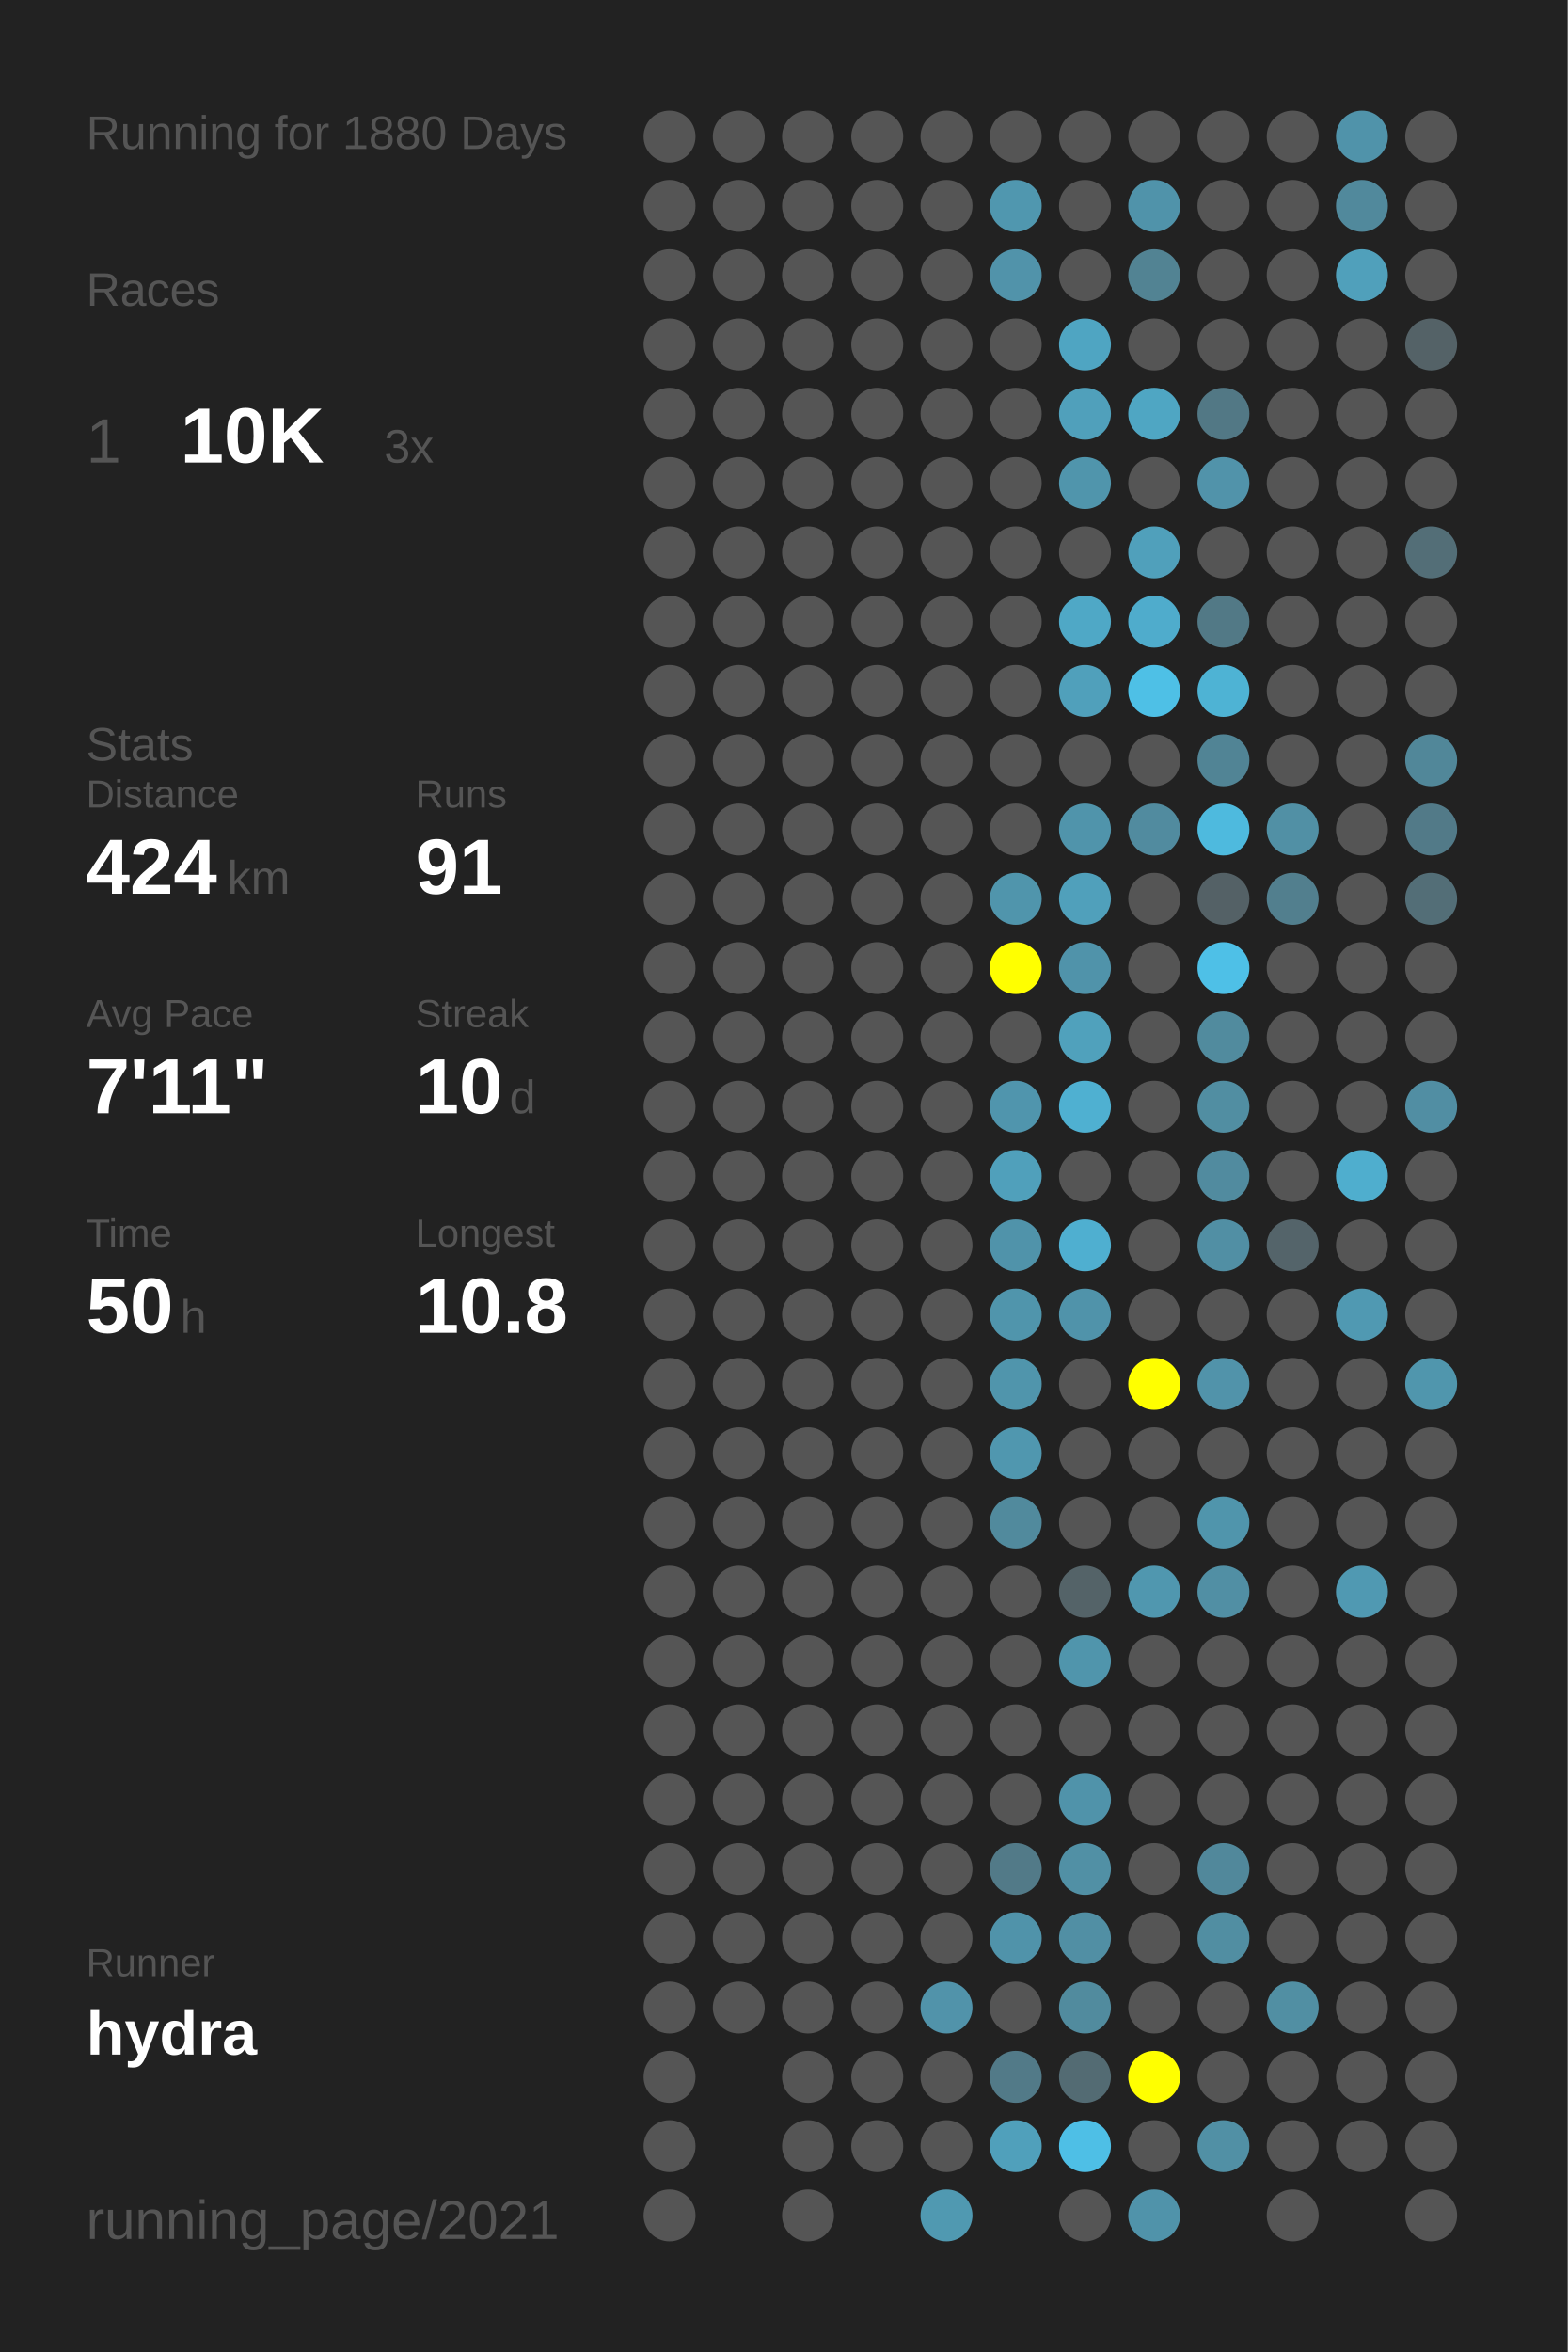
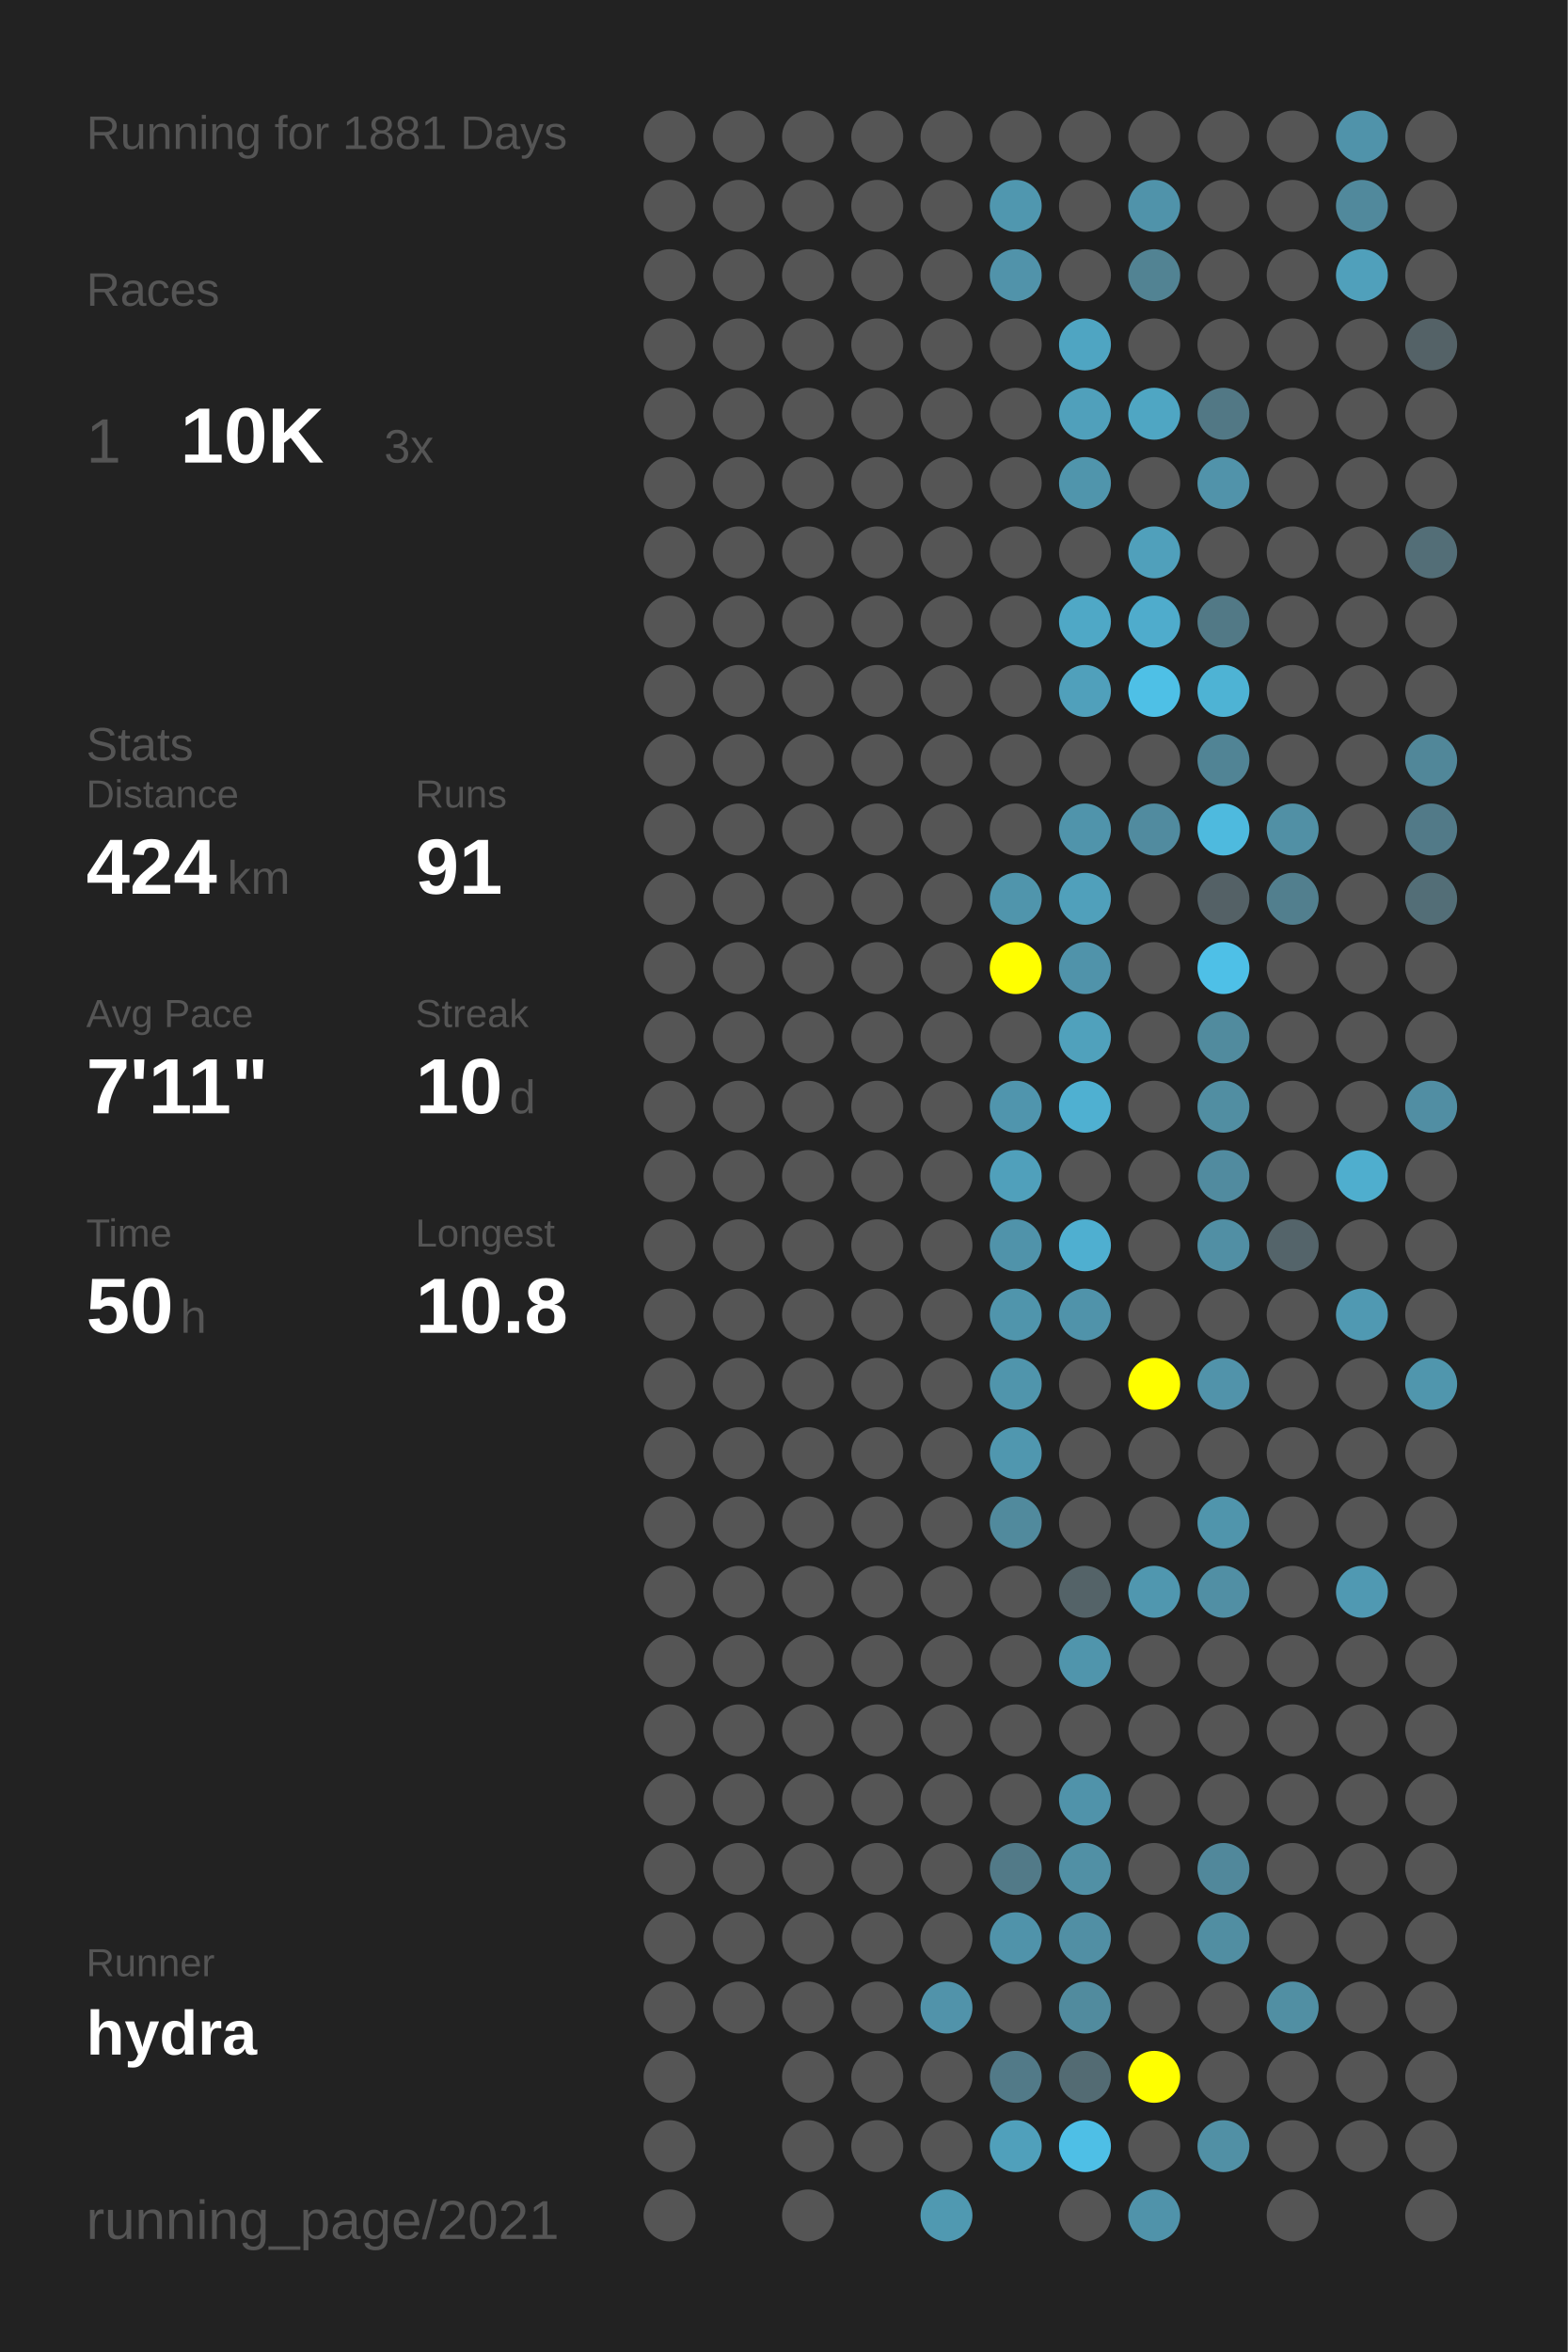
<svg xmlns="http://www.w3.org/2000/svg" baseProfile="full" height="300mm" version="1.1" viewBox="0,0,200,300" width="200mm">
  <defs />
  <rect fill="#222222" height="300" width="200" x="0" y="0" />
-   <text fill="#555555" style="font-size:6px; font-family:Arial;" x="11" y="19">Running for 1880 Days</text>
+   <text fill="#555555" style="font-size:6px; font-family:Arial;" x="11" y="19">Running for 1881 Days</text>
  <text fill="#555555" style="font-size:6px; font-family:Arial;" x="11" y="39">Races</text>
  <text fill="#555555" style="font-size:8px; font-family:Arial;" x="11" y="59">1</text>
  <text fill="#FFFFFF" style="font-size:10px; font-family:Arial; font-weight:bold;" x="23" y="59">10K</text>
  <text fill="#555555" style="font-size:6px; font-family:Arial;" x="49" y="59">3x</text>
  <text fill="#555555" style="font-size:6px; font-family:Arial;" x="11" y="97">Stats</text>
  <text fill="#555555" style="font-size:5px; font-family:Arial;" x="11" y="103">Distance</text>
  <text fill="#FFFFFF" style="font-size:10px; font-family:Arial; font-weight:bold;" x="11" y="114">424</text>
  <text fill="#555555" style="font-size:6px; font-family:Arial;" x="29" y="114">km</text>
  <text fill="#555555" style="font-size:5px; font-family:Arial;" x="53" y="103">Runs</text>
  <text fill="#FFFFFF" style="font-size:10px; font-family:Arial; font-weight:bold;" x="53" y="114">91</text>
  <text fill="#555555" style="font-size:5px; font-family:Arial;" x="11" y="131">Avg Pace</text>
  <text fill="#FFFFFF" style="font-size:10px; font-family:Arial; font-weight:bold;" x="11" y="142">7'11"</text>
  <text fill="#555555" style="font-size:5px; font-family:Arial;" x="53" y="131">Streak</text>
  <text fill="#FFFFFF" style="font-size:10px; font-family:Arial; font-weight:bold;" x="53" y="142">10</text>
  <text fill="#555555" style="font-size:6px; font-family:Arial;" x="65" y="142">d</text>
  <text fill="#555555" style="font-size:5px; font-family:Arial;" x="11" y="159">Time</text>
  <text fill="#FFFFFF" style="font-size:10px; font-family:Arial; font-weight:bold;" x="11" y="170">50</text>
  <text fill="#555555" style="font-size:6px; font-family:Arial;" x="23" y="170">h</text>
  <text fill="#555555" style="font-size:5px; font-family:Arial;" x="53" y="159">Longest</text>
  <text fill="#FFFFFF" style="font-size:10px; font-family:Arial; font-weight:bold;" x="53" y="170">10.8</text>
  <text fill="#555555" style="font-size:5px; font-family:Arial;" x="11" y="252.065">Runner</text>
  <text fill="#FFFFFF" style="font-size:8px; font-family:Arial; font-weight:bold;" x="11" y="262.065">hydra</text>
  <text fill="#555555" style="font-size:7px; font-family:Arial;" x="11" y="285.581">running_page/2021</text>
  <circle cx="85.417" cy="17.419" fill="#555555" r="3.312" />
  <circle cx="85.417" cy="26.258" fill="#555555" r="3.312" />
  <circle cx="85.417" cy="35.097" fill="#555555" r="3.312" />
  <circle cx="85.417" cy="43.935" fill="#555555" r="3.312" />
  <circle cx="85.417" cy="52.774" fill="#555555" r="3.312" />
  <circle cx="85.417" cy="61.613" fill="#555555" r="3.312" />
  <circle cx="85.417" cy="70.452" fill="#555555" r="3.312" />
  <circle cx="85.417" cy="79.29" fill="#555555" r="3.312" />
  <circle cx="85.417" cy="88.129" fill="#555555" r="3.312" />
  <circle cx="85.417" cy="96.968" fill="#555555" r="3.312" />
  <circle cx="85.417" cy="105.806" fill="#555555" r="3.312" />
  <circle cx="85.417" cy="114.645" fill="#555555" r="3.312" />
  <circle cx="85.417" cy="123.484" fill="#555555" r="3.312" />
  <circle cx="85.417" cy="132.323" fill="#555555" r="3.312" />
  <circle cx="85.417" cy="141.161" fill="#555555" r="3.312" />
  <circle cx="85.417" cy="150" fill="#555555" r="3.312" />
  <circle cx="85.417" cy="158.839" fill="#555555" r="3.312" />
  <circle cx="85.417" cy="167.677" fill="#555555" r="3.312" />
  <circle cx="85.417" cy="176.516" fill="#555555" r="3.312" />
  <circle cx="85.417" cy="185.355" fill="#555555" r="3.312" />
  <circle cx="85.417" cy="194.194" fill="#555555" r="3.312" />
  <circle cx="85.417" cy="203.032" fill="#555555" r="3.312" />
  <circle cx="85.417" cy="211.871" fill="#555555" r="3.312" />
  <circle cx="85.417" cy="220.71" fill="#555555" r="3.312" />
  <circle cx="85.417" cy="229.548" fill="#555555" r="3.312" />
  <circle cx="85.417" cy="238.387" fill="#555555" r="3.312" />
  <circle cx="85.417" cy="247.226" fill="#555555" r="3.312" />
  <circle cx="85.417" cy="256.065" fill="#555555" r="3.312" />
  <circle cx="85.417" cy="264.903" fill="#555555" r="3.312" />
  <circle cx="85.417" cy="273.742" fill="#555555" r="3.312" />
  <circle cx="85.417" cy="282.581" fill="#555555" r="3.312" />
  <circle cx="94.25" cy="17.419" fill="#555555" r="3.312" />
  <circle cx="94.25" cy="26.258" fill="#555555" r="3.312" />
  <circle cx="94.25" cy="35.097" fill="#555555" r="3.312" />
  <circle cx="94.25" cy="43.935" fill="#555555" r="3.312" />
  <circle cx="94.25" cy="52.774" fill="#555555" r="3.312" />
  <circle cx="94.25" cy="61.613" fill="#555555" r="3.312" />
  <circle cx="94.25" cy="70.452" fill="#555555" r="3.312" />
  <circle cx="94.25" cy="79.29" fill="#555555" r="3.312" />
  <circle cx="94.25" cy="88.129" fill="#555555" r="3.312" />
  <circle cx="94.25" cy="96.968" fill="#555555" r="3.312" />
  <circle cx="94.25" cy="105.806" fill="#555555" r="3.312" />
  <circle cx="94.25" cy="114.645" fill="#555555" r="3.312" />
  <circle cx="94.25" cy="123.484" fill="#555555" r="3.312" />
  <circle cx="94.25" cy="132.323" fill="#555555" r="3.312" />
  <circle cx="94.25" cy="141.161" fill="#555555" r="3.312" />
  <circle cx="94.25" cy="150" fill="#555555" r="3.312" />
  <circle cx="94.25" cy="158.839" fill="#555555" r="3.312" />
  <circle cx="94.25" cy="167.677" fill="#555555" r="3.312" />
  <circle cx="94.25" cy="176.516" fill="#555555" r="3.312" />
  <circle cx="94.25" cy="185.355" fill="#555555" r="3.312" />
  <circle cx="94.25" cy="194.194" fill="#555555" r="3.312" />
  <circle cx="94.25" cy="203.032" fill="#555555" r="3.312" />
  <circle cx="94.25" cy="211.871" fill="#555555" r="3.312" />
  <circle cx="94.25" cy="220.71" fill="#555555" r="3.312" />
  <circle cx="94.25" cy="229.548" fill="#555555" r="3.312" />
  <circle cx="94.25" cy="238.387" fill="#555555" r="3.312" />
  <circle cx="94.25" cy="247.226" fill="#555555" r="3.312" />
  <circle cx="94.25" cy="256.065" fill="#555555" r="3.312" />
  <circle cx="103.083" cy="17.419" fill="#555555" r="3.312" />
  <circle cx="103.083" cy="26.258" fill="#555555" r="3.312" />
  <circle cx="103.083" cy="35.097" fill="#555555" r="3.312" />
  <circle cx="103.083" cy="43.935" fill="#555555" r="3.312" />
  <circle cx="103.083" cy="52.774" fill="#555555" r="3.312" />
  <circle cx="103.083" cy="61.613" fill="#555555" r="3.312" />
  <circle cx="103.083" cy="70.452" fill="#555555" r="3.312" />
  <circle cx="103.083" cy="79.29" fill="#555555" r="3.312" />
  <circle cx="103.083" cy="88.129" fill="#555555" r="3.312" />
  <circle cx="103.083" cy="96.968" fill="#555555" r="3.312" />
  <circle cx="103.083" cy="105.806" fill="#555555" r="3.312" />
  <circle cx="103.083" cy="114.645" fill="#555555" r="3.312" />
  <circle cx="103.083" cy="123.484" fill="#555555" r="3.312" />
  <circle cx="103.083" cy="132.323" fill="#555555" r="3.312" />
  <circle cx="103.083" cy="141.161" fill="#555555" r="3.312" />
  <circle cx="103.083" cy="150" fill="#555555" r="3.312" />
  <circle cx="103.083" cy="158.839" fill="#555555" r="3.312" />
  <circle cx="103.083" cy="167.677" fill="#555555" r="3.312" />
  <circle cx="103.083" cy="176.516" fill="#555555" r="3.312" />
  <circle cx="103.083" cy="185.355" fill="#555555" r="3.312" />
  <circle cx="103.083" cy="194.194" fill="#555555" r="3.312" />
  <circle cx="103.083" cy="203.032" fill="#555555" r="3.312" />
  <circle cx="103.083" cy="211.871" fill="#555555" r="3.312" />
  <circle cx="103.083" cy="220.71" fill="#555555" r="3.312" />
  <circle cx="103.083" cy="229.548" fill="#555555" r="3.312" />
  <circle cx="103.083" cy="238.387" fill="#555555" r="3.312" />
  <circle cx="103.083" cy="247.226" fill="#555555" r="3.312" />
  <circle cx="103.083" cy="256.065" fill="#555555" r="3.312" />
  <circle cx="103.083" cy="264.903" fill="#555555" r="3.312" />
  <circle cx="103.083" cy="273.742" fill="#555555" r="3.312" />
  <circle cx="103.083" cy="282.581" fill="#555555" r="3.312" />
  <circle cx="111.917" cy="17.419" fill="#555555" r="3.312" />
  <circle cx="111.917" cy="26.258" fill="#555555" r="3.312" />
  <circle cx="111.917" cy="35.097" fill="#555555" r="3.312" />
  <circle cx="111.917" cy="43.935" fill="#555555" r="3.312" />
  <circle cx="111.917" cy="52.774" fill="#555555" r="3.312" />
  <circle cx="111.917" cy="61.613" fill="#555555" r="3.312" />
  <circle cx="111.917" cy="70.452" fill="#555555" r="3.312" />
  <circle cx="111.917" cy="79.29" fill="#555555" r="3.312" />
  <circle cx="111.917" cy="88.129" fill="#555555" r="3.312" />
  <circle cx="111.917" cy="96.968" fill="#555555" r="3.312" />
  <circle cx="111.917" cy="105.806" fill="#555555" r="3.312" />
  <circle cx="111.917" cy="114.645" fill="#555555" r="3.312" />
  <circle cx="111.917" cy="123.484" fill="#555555" r="3.312" />
  <circle cx="111.917" cy="132.323" fill="#555555" r="3.312" />
  <circle cx="111.917" cy="141.161" fill="#555555" r="3.312" />
  <circle cx="111.917" cy="150" fill="#555555" r="3.312" />
  <circle cx="111.917" cy="158.839" fill="#555555" r="3.312" />
  <circle cx="111.917" cy="167.677" fill="#555555" r="3.312" />
  <circle cx="111.917" cy="176.516" fill="#555555" r="3.312" />
  <circle cx="111.917" cy="185.355" fill="#555555" r="3.312" />
  <circle cx="111.917" cy="194.194" fill="#555555" r="3.312" />
  <circle cx="111.917" cy="203.032" fill="#555555" r="3.312" />
  <circle cx="111.917" cy="211.871" fill="#555555" r="3.312" />
  <circle cx="111.917" cy="220.71" fill="#555555" r="3.312" />
  <circle cx="111.917" cy="229.548" fill="#555555" r="3.312" />
  <circle cx="111.917" cy="238.387" fill="#555555" r="3.312" />
  <circle cx="111.917" cy="247.226" fill="#555555" r="3.312" />
  <circle cx="111.917" cy="256.065" fill="#555555" r="3.312" />
  <circle cx="111.917" cy="264.903" fill="#555555" r="3.312" />
  <circle cx="111.917" cy="273.742" fill="#555555" r="3.312" />
  <circle cx="120.75" cy="17.419" fill="#555555" r="3.312" />
  <circle cx="120.75" cy="26.258" fill="#555555" r="3.312" />
  <circle cx="120.75" cy="35.097" fill="#555555" r="3.312" />
  <circle cx="120.75" cy="43.935" fill="#555555" r="3.312" />
  <circle cx="120.75" cy="52.774" fill="#555555" r="3.312" />
  <circle cx="120.75" cy="61.613" fill="#555555" r="3.312" />
  <circle cx="120.75" cy="70.452" fill="#555555" r="3.312" />
  <circle cx="120.75" cy="79.29" fill="#555555" r="3.312" />
  <circle cx="120.75" cy="88.129" fill="#555555" r="3.312" />
  <circle cx="120.75" cy="96.968" fill="#555555" r="3.312" />
  <circle cx="120.75" cy="105.806" fill="#555555" r="3.312" />
  <circle cx="120.75" cy="114.645" fill="#555555" r="3.312" />
  <circle cx="120.75" cy="123.484" fill="#555555" r="3.312" />
  <circle cx="120.75" cy="132.323" fill="#555555" r="3.312" />
  <circle cx="120.75" cy="141.161" fill="#555555" r="3.312" />
  <circle cx="120.75" cy="150" fill="#555555" r="3.312" />
  <circle cx="120.75" cy="158.839" fill="#555555" r="3.312" />
  <circle cx="120.75" cy="167.677" fill="#555555" r="3.312" />
  <circle cx="120.75" cy="176.516" fill="#555555" r="3.312" />
  <circle cx="120.75" cy="185.355" fill="#555555" r="3.312" />
  <circle cx="120.75" cy="194.194" fill="#555555" r="3.312" />
  <circle cx="120.75" cy="203.032" fill="#555555" r="3.312" />
  <circle cx="120.75" cy="211.871" fill="#555555" r="3.312" />
  <circle cx="120.75" cy="220.71" fill="#555555" r="3.312" />
  <circle cx="120.75" cy="229.548" fill="#555555" r="3.312" />
  <circle cx="120.75" cy="238.387" fill="#555555" r="3.312" />
  <circle cx="120.75" cy="247.226" fill="#555555" r="3.312" />
  <circle cx="120.75" cy="256.065" fill="#5193aa" r="3.312" />
  <circle cx="120.75" cy="264.903" fill="#555555" r="3.312" />
  <circle cx="120.75" cy="273.742" fill="#555555" r="3.312" />
  <circle cx="120.75" cy="282.581" fill="#5099b1" r="3.312" />
  <circle cx="129.583" cy="17.419" fill="#555555" r="3.312" />
  <circle cx="129.583" cy="26.258" fill="#5097af" r="3.312" />
  <circle cx="129.583" cy="35.097" fill="#5193aa" r="3.312" />
  <circle cx="129.583" cy="43.935" fill="#555555" r="3.312" />
  <circle cx="129.583" cy="52.774" fill="#555555" r="3.312" />
  <circle cx="129.583" cy="61.613" fill="#555555" r="3.312" />
  <circle cx="129.583" cy="70.452" fill="#555555" r="3.312" />
  <circle cx="129.583" cy="79.29" fill="#555555" r="3.312" />
  <circle cx="129.583" cy="88.129" fill="#555555" r="3.312" />
  <circle cx="129.583" cy="96.968" fill="#555555" r="3.312" />
  <circle cx="129.583" cy="105.806" fill="#555555" r="3.312" />
  <circle cx="129.583" cy="114.645" fill="#5095ac" r="3.312" />
  <circle cx="129.583" cy="123.484" fill="#FFFF00" r="3.312" />
  <circle cx="129.583" cy="132.323" fill="#555555" r="3.312" />
  <circle cx="129.583" cy="141.161" fill="#5095ad" r="3.312" />
  <circle cx="129.583" cy="150" fill="#50a0bb" r="3.312" />
  <circle cx="129.583" cy="158.839" fill="#5093aa" r="3.312" />
  <circle cx="129.583" cy="167.677" fill="#5095ac" r="3.312" />
  <circle cx="129.583" cy="176.516" fill="#5095ac" r="3.312" />
  <circle cx="129.583" cy="185.355" fill="#5097af" r="3.312" />
  <circle cx="129.583" cy="194.194" fill="#518a9d" r="3.312" />
  <circle cx="129.583" cy="203.032" fill="#555555" r="3.312" />
  <circle cx="129.583" cy="211.871" fill="#555555" r="3.312" />
  <circle cx="129.583" cy="220.71" fill="#555555" r="3.312" />
  <circle cx="129.583" cy="229.548" fill="#555555" r="3.312" />
  <circle cx="129.583" cy="238.387" fill="#527a88" r="3.312" />
  <circle cx="129.583" cy="247.226" fill="#5093aa" r="3.312" />
  <circle cx="129.583" cy="256.065" fill="#555555" r="3.312" />
  <circle cx="129.583" cy="264.903" fill="#527a88" r="3.312" />
  <circle cx="129.583" cy="273.742" fill="#50a0bb" r="3.312" />
  <circle cx="138.417" cy="17.419" fill="#555555" r="3.312" />
  <circle cx="138.417" cy="26.258" fill="#555555" r="3.312" />
  <circle cx="138.417" cy="35.097" fill="#555555" r="3.312" />
  <circle cx="138.417" cy="43.935" fill="#4fa5c2" r="3.312" />
  <circle cx="138.417" cy="52.774" fill="#50a0bb" r="3.312" />
  <circle cx="138.417" cy="61.613" fill="#5095ac" r="3.312" />
  <circle cx="138.417" cy="70.452" fill="#555555" r="3.312" />
  <circle cx="138.417" cy="79.29" fill="#4fa8c6" r="3.312" />
  <circle cx="138.417" cy="88.129" fill="#50a0bb" r="3.312" />
  <circle cx="138.417" cy="96.968" fill="#555555" r="3.312" />
  <circle cx="138.417" cy="105.806" fill="#5094ab" r="3.312" />
  <circle cx="138.417" cy="114.645" fill="#50a0bb" r="3.312" />
  <circle cx="138.417" cy="123.484" fill="#5093aa" r="3.312" />
  <circle cx="138.417" cy="132.323" fill="#50a1bc" r="3.312" />
  <circle cx="138.417" cy="141.161" fill="#4fb0d1" r="3.312" />
  <circle cx="138.417" cy="150" fill="#555555" r="3.312" />
  <circle cx="138.417" cy="158.839" fill="#4fafd0" r="3.312" />
  <circle cx="138.417" cy="167.677" fill="#5093aa" r="3.312" />
  <circle cx="138.417" cy="176.516" fill="#555555" r="3.312" />
  <circle cx="138.417" cy="185.355" fill="#555555" r="3.312" />
  <circle cx="138.417" cy="194.194" fill="#555555" r="3.312" />
  <circle cx="138.417" cy="203.032" fill="#546368" r="3.312" />
  <circle cx="138.417" cy="211.871" fill="#5095ac" r="3.312" />
  <circle cx="138.417" cy="220.71" fill="#555555" r="3.312" />
  <circle cx="138.417" cy="229.548" fill="#5093aa" r="3.312" />
  <circle cx="138.417" cy="238.387" fill="#5190a5" r="3.312" />
  <circle cx="138.417" cy="247.226" fill="#518fa4" r="3.312" />
  <circle cx="138.417" cy="256.065" fill="#518b9e" r="3.312" />
  <circle cx="138.417" cy="264.903" fill="#536b73" r="3.312" />
  <circle cx="138.417" cy="273.742" fill="#4ebfe6" r="3.312" />
  <circle cx="138.417" cy="282.581" fill="#555555" r="3.312" />
  <circle cx="147.25" cy="17.419" fill="#555555" r="3.312" />
  <circle cx="147.25" cy="26.258" fill="#5093aa" r="3.312" />
  <circle cx="147.25" cy="35.097" fill="#528393" r="3.312" />
  <circle cx="147.25" cy="43.935" fill="#555555" r="3.312" />
  <circle cx="147.25" cy="52.774" fill="#4fa6c3" r="3.312" />
  <circle cx="147.25" cy="61.613" fill="#555555" r="3.312" />
  <circle cx="147.25" cy="70.452" fill="#50a0bb" r="3.312" />
  <circle cx="147.25" cy="79.29" fill="#4faccc" r="3.312" />
  <circle cx="147.25" cy="88.129" fill="#4ec0e6" r="3.312" />
  <circle cx="147.25" cy="96.968" fill="#555555" r="3.312" />
  <circle cx="147.25" cy="105.806" fill="#518b9f" r="3.312" />
  <circle cx="147.25" cy="114.645" fill="#555555" r="3.312" />
  <circle cx="147.25" cy="123.484" fill="#555555" r="3.312" />
  <circle cx="147.25" cy="132.323" fill="#555555" r="3.312" />
  <circle cx="147.25" cy="141.161" fill="#555555" r="3.312" />
  <circle cx="147.25" cy="150" fill="#555555" r="3.312" />
  <circle cx="147.25" cy="158.839" fill="#555555" r="3.312" />
  <circle cx="147.25" cy="167.677" fill="#555555" r="3.312" />
  <circle cx="147.25" cy="176.516" fill="#FFFF00" r="3.312" />
  <circle cx="147.25" cy="185.355" fill="#555555" r="3.312" />
  <circle cx="147.25" cy="194.194" fill="#555555" r="3.312" />
  <circle cx="147.25" cy="203.032" fill="#5097af" r="3.312" />
  <circle cx="147.25" cy="211.871" fill="#555555" r="3.312" />
  <circle cx="147.25" cy="220.71" fill="#555555" r="3.312" />
  <circle cx="147.25" cy="229.548" fill="#555555" r="3.312" />
  <circle cx="147.25" cy="238.387" fill="#555555" r="3.312" />
  <circle cx="147.25" cy="247.226" fill="#555555" r="3.312" />
  <circle cx="147.25" cy="256.065" fill="#555555" r="3.312" />
  <circle cx="147.25" cy="264.903" fill="#FFFF00" r="3.312" />
  <circle cx="147.25" cy="273.742" fill="#555555" r="3.312" />
  <circle cx="147.25" cy="282.581" fill="#5093aa" r="3.312" />
  <circle cx="156.083" cy="17.419" fill="#555555" r="3.312" />
  <circle cx="156.083" cy="26.258" fill="#555555" r="3.312" />
  <circle cx="156.083" cy="35.097" fill="#555555" r="3.312" />
  <circle cx="156.083" cy="43.935" fill="#555555" r="3.312" />
  <circle cx="156.083" cy="52.774" fill="#527885" r="3.312" />
  <circle cx="156.083" cy="61.613" fill="#5193aa" r="3.312" />
  <circle cx="156.083" cy="70.452" fill="#555555" r="3.312" />
  <circle cx="156.083" cy="79.29" fill="#527986" r="3.312" />
  <circle cx="156.083" cy="88.129" fill="#4eb3d4" r="3.312" />
  <circle cx="156.083" cy="96.968" fill="#518495" r="3.312" />
  <circle cx="156.083" cy="105.806" fill="#4ebade" r="3.312" />
  <circle cx="156.083" cy="114.645" fill="#546166" r="3.312" />
  <circle cx="156.083" cy="123.484" fill="#4ec0e7" r="3.312" />
  <circle cx="156.083" cy="132.323" fill="#518b9e" r="3.312" />
  <circle cx="156.083" cy="141.161" fill="#518ea2" r="3.312" />
  <circle cx="156.083" cy="150" fill="#518b9f" r="3.312" />
  <circle cx="156.083" cy="158.839" fill="#518fa4" r="3.312" />
  <circle cx="156.083" cy="167.677" fill="#555555" r="3.312" />
  <circle cx="156.083" cy="176.516" fill="#5193aa" r="3.312" />
  <circle cx="156.083" cy="185.355" fill="#555555" r="3.312" />
  <circle cx="156.083" cy="194.194" fill="#5095ac" r="3.312" />
  <circle cx="156.083" cy="203.032" fill="#518fa4" r="3.312" />
  <circle cx="156.083" cy="211.871" fill="#555555" r="3.312" />
  <circle cx="156.083" cy="220.71" fill="#555555" r="3.312" />
  <circle cx="156.083" cy="229.548" fill="#555555" r="3.312" />
  <circle cx="156.083" cy="238.387" fill="#51889b" r="3.312" />
  <circle cx="156.083" cy="247.226" fill="#518ea2" r="3.312" />
  <circle cx="156.083" cy="256.065" fill="#555555" r="3.312" />
  <circle cx="156.083" cy="264.903" fill="#555555" r="3.312" />
  <circle cx="156.083" cy="273.742" fill="#5190a5" r="3.312" />
  <circle cx="164.917" cy="17.419" fill="#555555" r="3.312" />
  <circle cx="164.917" cy="26.258" fill="#555555" r="3.312" />
  <circle cx="164.917" cy="35.097" fill="#555555" r="3.312" />
  <circle cx="164.917" cy="43.935" fill="#555555" r="3.312" />
  <circle cx="164.917" cy="52.774" fill="#555555" r="3.312" />
  <circle cx="164.917" cy="61.613" fill="#555555" r="3.312" />
  <circle cx="164.917" cy="70.452" fill="#555555" r="3.312" />
  <circle cx="164.917" cy="79.29" fill="#555555" r="3.312" />
  <circle cx="164.917" cy="88.129" fill="#555555" r="3.312" />
  <circle cx="164.917" cy="96.968" fill="#555555" r="3.312" />
  <circle cx="164.917" cy="105.806" fill="#5190a5" r="3.312" />
  <circle cx="164.917" cy="114.645" fill="#527f8e" r="3.312" />
  <circle cx="164.917" cy="123.484" fill="#555555" r="3.312" />
  <circle cx="164.917" cy="132.323" fill="#555555" r="3.312" />
  <circle cx="164.917" cy="141.161" fill="#555555" r="3.312" />
  <circle cx="164.917" cy="150" fill="#555555" r="3.312" />
  <circle cx="164.917" cy="158.839" fill="#54646a" r="3.312" />
  <circle cx="164.917" cy="167.677" fill="#555555" r="3.312" />
  <circle cx="164.917" cy="176.516" fill="#555555" r="3.312" />
  <circle cx="164.917" cy="185.355" fill="#555555" r="3.312" />
  <circle cx="164.917" cy="194.194" fill="#555555" r="3.312" />
  <circle cx="164.917" cy="203.032" fill="#555555" r="3.312" />
  <circle cx="164.917" cy="211.871" fill="#555555" r="3.312" />
  <circle cx="164.917" cy="220.71" fill="#555555" r="3.312" />
  <circle cx="164.917" cy="229.548" fill="#555555" r="3.312" />
  <circle cx="164.917" cy="238.387" fill="#555555" r="3.312" />
  <circle cx="164.917" cy="247.226" fill="#555555" r="3.312" />
  <circle cx="164.917" cy="256.065" fill="#518fa3" r="3.312" />
  <circle cx="164.917" cy="264.903" fill="#555555" r="3.312" />
  <circle cx="164.917" cy="273.742" fill="#555555" r="3.312" />
  <circle cx="164.917" cy="282.581" fill="#555555" r="3.312" />
  <circle cx="173.75" cy="17.419" fill="#5093aa" r="3.312" />
  <circle cx="173.75" cy="26.258" fill="#51899c" r="3.312" />
  <circle cx="173.75" cy="35.097" fill="#50a0bb" r="3.312" />
  <circle cx="173.75" cy="43.935" fill="#555555" r="3.312" />
  <circle cx="173.75" cy="52.774" fill="#555555" r="3.312" />
  <circle cx="173.75" cy="61.613" fill="#555555" r="3.312" />
  <circle cx="173.75" cy="70.452" fill="#555555" r="3.312" />
  <circle cx="173.75" cy="79.29" fill="#555555" r="3.312" />
  <circle cx="173.75" cy="88.129" fill="#555555" r="3.312" />
  <circle cx="173.75" cy="96.968" fill="#555555" r="3.312" />
  <circle cx="173.75" cy="105.806" fill="#555555" r="3.312" />
  <circle cx="173.75" cy="114.645" fill="#555555" r="3.312" />
  <circle cx="173.75" cy="123.484" fill="#555555" r="3.312" />
  <circle cx="173.75" cy="132.323" fill="#555555" r="3.312" />
  <circle cx="173.75" cy="141.161" fill="#555555" r="3.312" />
  <circle cx="173.75" cy="150" fill="#4faece" r="3.312" />
  <circle cx="173.75" cy="158.839" fill="#555555" r="3.312" />
  <circle cx="173.75" cy="167.677" fill="#5099b2" r="3.312" />
  <circle cx="173.75" cy="176.516" fill="#555555" r="3.312" />
  <circle cx="173.75" cy="185.355" fill="#555555" r="3.312" />
  <circle cx="173.75" cy="194.194" fill="#555555" r="3.312" />
  <circle cx="173.75" cy="203.032" fill="#5099b2" r="3.312" />
  <circle cx="173.75" cy="211.871" fill="#555555" r="3.312" />
  <circle cx="173.75" cy="220.71" fill="#555555" r="3.312" />
  <circle cx="173.75" cy="229.548" fill="#555555" r="3.312" />
  <circle cx="173.75" cy="238.387" fill="#555555" r="3.312" />
  <circle cx="173.75" cy="247.226" fill="#555555" r="3.312" />
  <circle cx="173.75" cy="256.065" fill="#555555" r="3.312" />
  <circle cx="173.75" cy="264.903" fill="#555555" r="3.312" />
  <circle cx="173.75" cy="273.742" fill="#555555" r="3.312" />
  <circle cx="182.583" cy="17.419" fill="#555555" r="3.312" />
  <circle cx="182.583" cy="26.258" fill="#555555" r="3.312" />
  <circle cx="182.583" cy="35.097" fill="#555555" r="3.312" />
  <circle cx="182.583" cy="43.935" fill="#546267" r="3.312" />
  <circle cx="182.583" cy="52.774" fill="#555555" r="3.312" />
  <circle cx="182.583" cy="61.613" fill="#555555" r="3.312" />
  <circle cx="182.583" cy="70.452" fill="#536e77" r="3.312" />
  <circle cx="182.583" cy="79.29" fill="#555555" r="3.312" />
  <circle cx="182.583" cy="88.129" fill="#555555" r="3.312" />
  <circle cx="182.583" cy="96.968" fill="#518799" r="3.312" />
  <circle cx="182.583" cy="105.806" fill="#527a88" r="3.312" />
  <circle cx="182.583" cy="114.645" fill="#536e77" r="3.312" />
  <circle cx="182.583" cy="123.484" fill="#555555" r="3.312" />
  <circle cx="182.583" cy="132.323" fill="#555555" r="3.312" />
  <circle cx="182.583" cy="141.161" fill="#518ea3" r="3.312" />
  <circle cx="182.583" cy="150" fill="#555555" r="3.312" />
  <circle cx="182.583" cy="158.839" fill="#555555" r="3.312" />
  <circle cx="182.583" cy="167.677" fill="#555555" r="3.312" />
  <circle cx="182.583" cy="176.516" fill="#5096ad" r="3.312" />
  <circle cx="182.583" cy="185.355" fill="#555555" r="3.312" />
  <circle cx="182.583" cy="194.194" fill="#555555" r="3.312" />
  <circle cx="182.583" cy="203.032" fill="#555555" r="3.312" />
  <circle cx="182.583" cy="211.871" fill="#555555" r="3.312" />
  <circle cx="182.583" cy="220.71" fill="#555555" r="3.312" />
  <circle cx="182.583" cy="229.548" fill="#555555" r="3.312" />
  <circle cx="182.583" cy="238.387" fill="#555555" r="3.312" />
  <circle cx="182.583" cy="247.226" fill="#555555" r="3.312" />
  <circle cx="182.583" cy="256.065" fill="#555555" r="3.312" />
  <circle cx="182.583" cy="264.903" fill="#555555" r="3.312" />
  <circle cx="182.583" cy="273.742" fill="#555555" r="3.312" />
  <circle cx="182.583" cy="282.581" fill="#555555" r="3.312" />
</svg>
